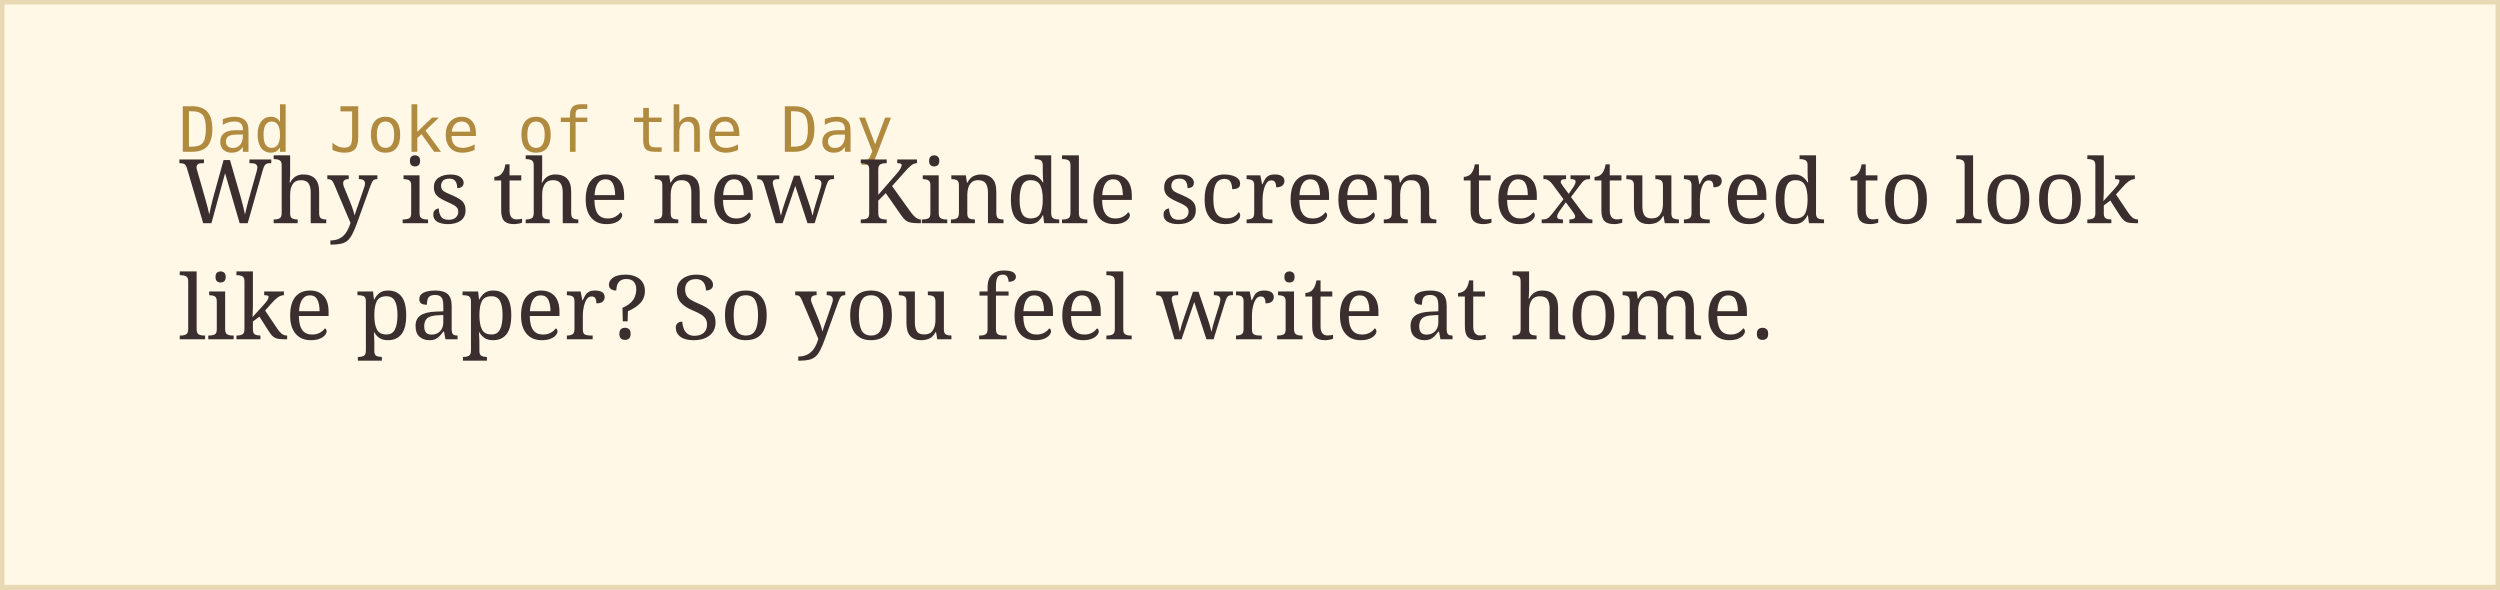
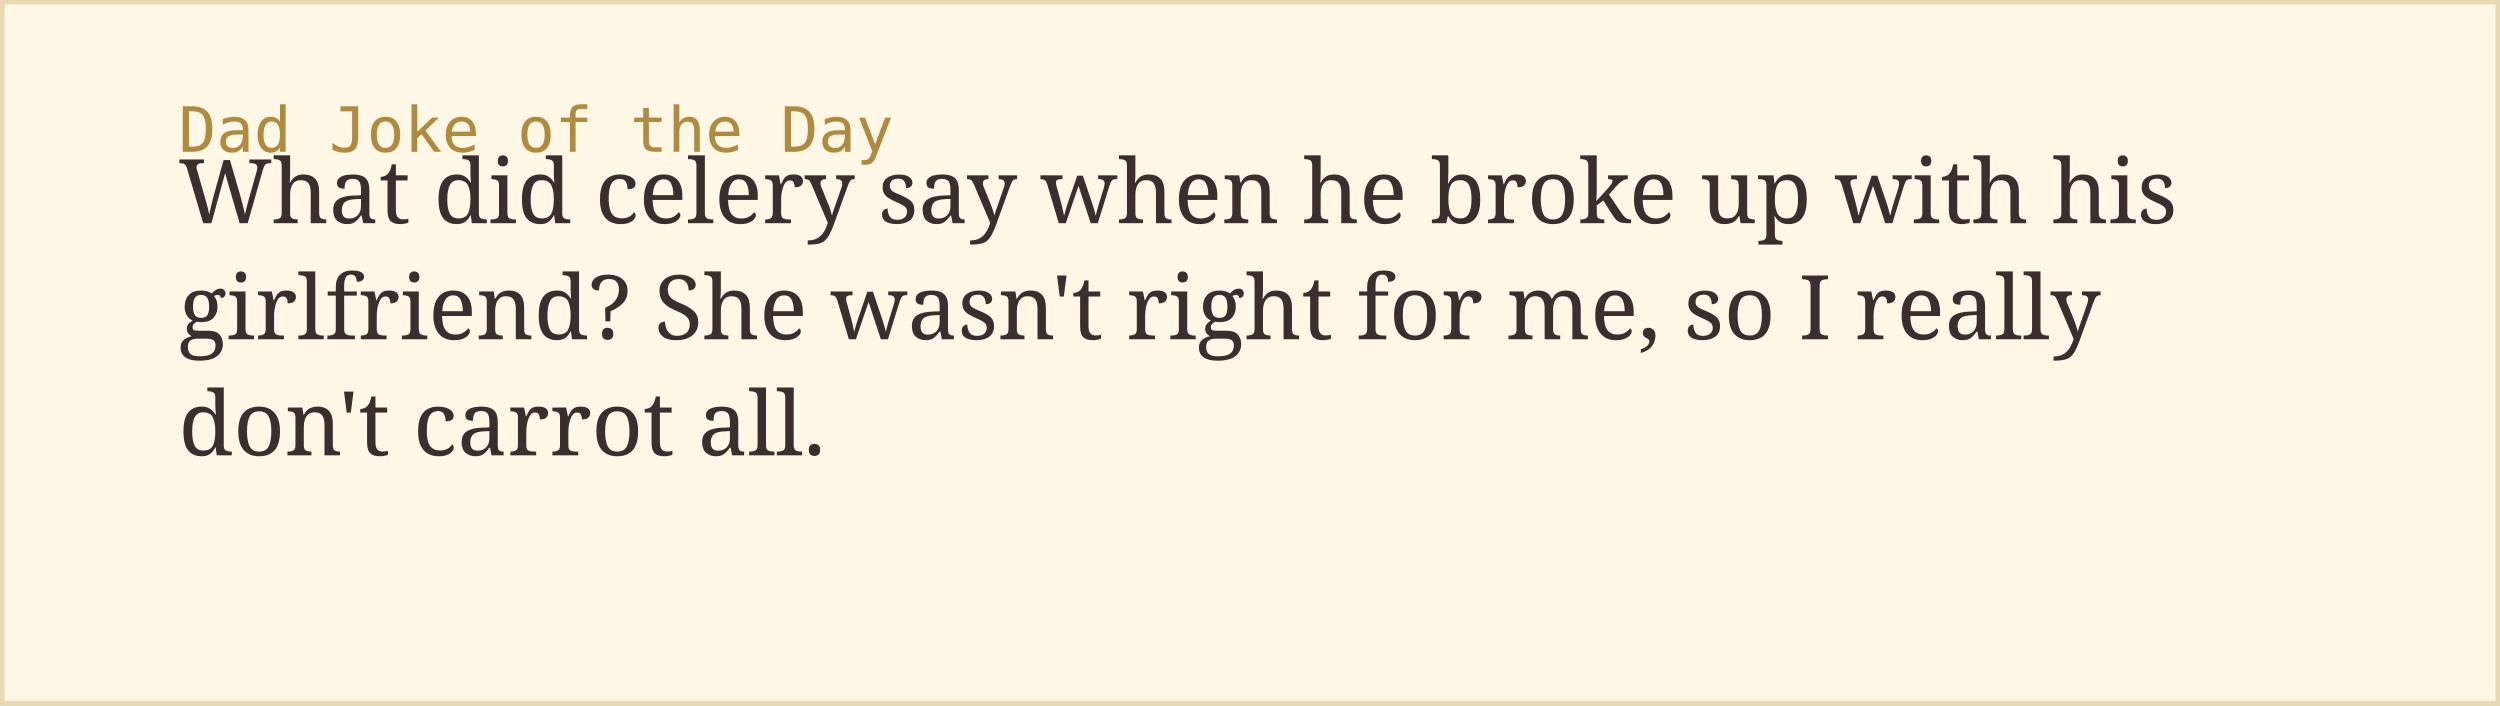
- <svg xmlns="http://www.w3.org/2000/svg" width="560" height="132">
+ <svg xmlns="http://www.w3.org/2000/svg" width="560" height="158">
  <rect width="100%" height="100%" fill="#fff8e7" stroke="#e8d9b5" stroke-width="2" />
  <text x="40" y="34" font-family="monospace" font-size="14" fill="#b08a3e">Dad Joke of the Day</text>
-   <text x="40" y="50" font-family="Georgia, serif" font-size="20" fill="#3a2e2e">Why is the new Kindle screen textured to look</text>
-   <text x="40" y="76" font-family="Georgia, serif" font-size="20" fill="#3a2e2e">like paper? So you feel write at home.</text>
+   <text x="40" y="50" font-family="Georgia, serif" font-size="20" fill="#3a2e2e">What did celery say when he broke up with his</text>
+   <text x="40" y="76" font-family="Georgia, serif" font-size="20" fill="#3a2e2e">girlfriend? She wasn't right for me, so I really</text>
+   <text x="40" y="102" font-family="Georgia, serif" font-size="20" fill="#3a2e2e">don't carrot all.</text>
</svg>
